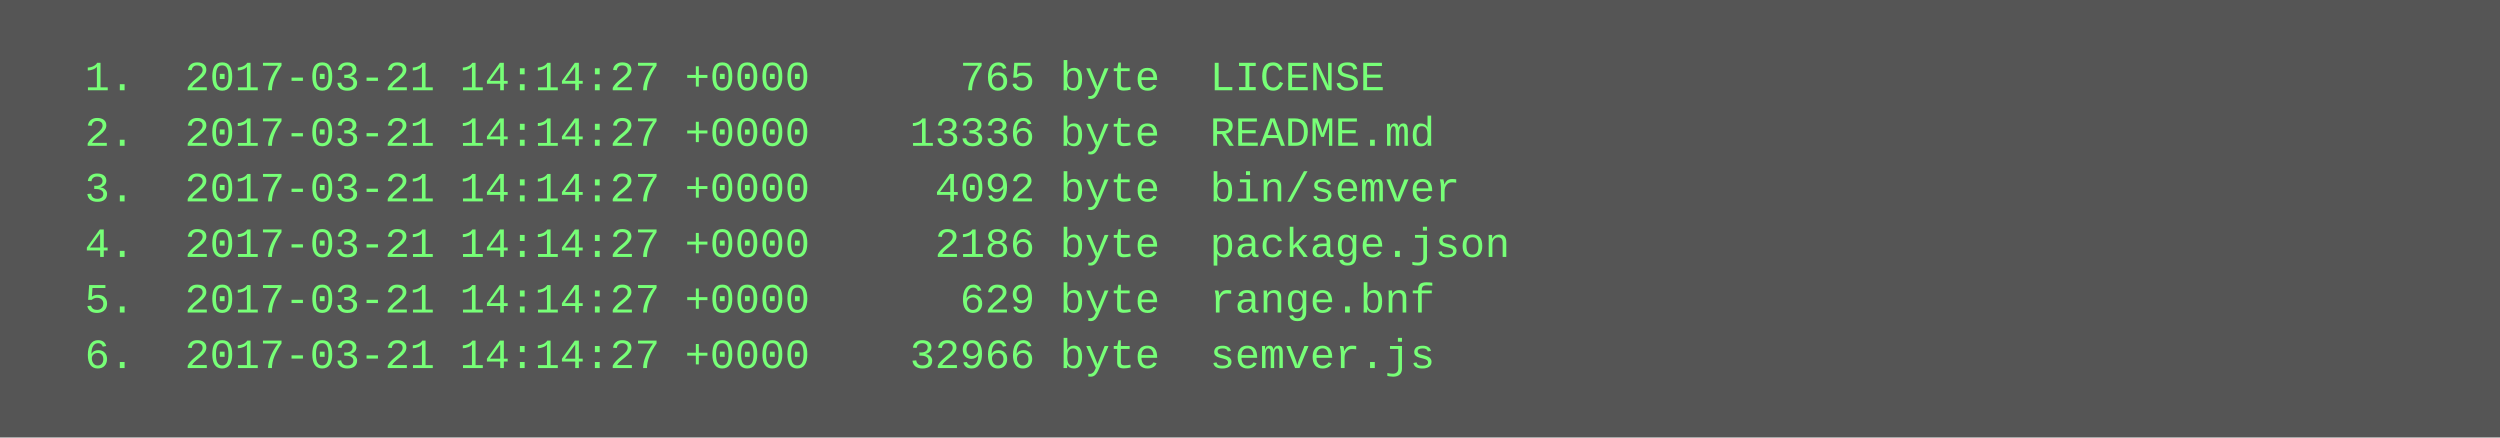
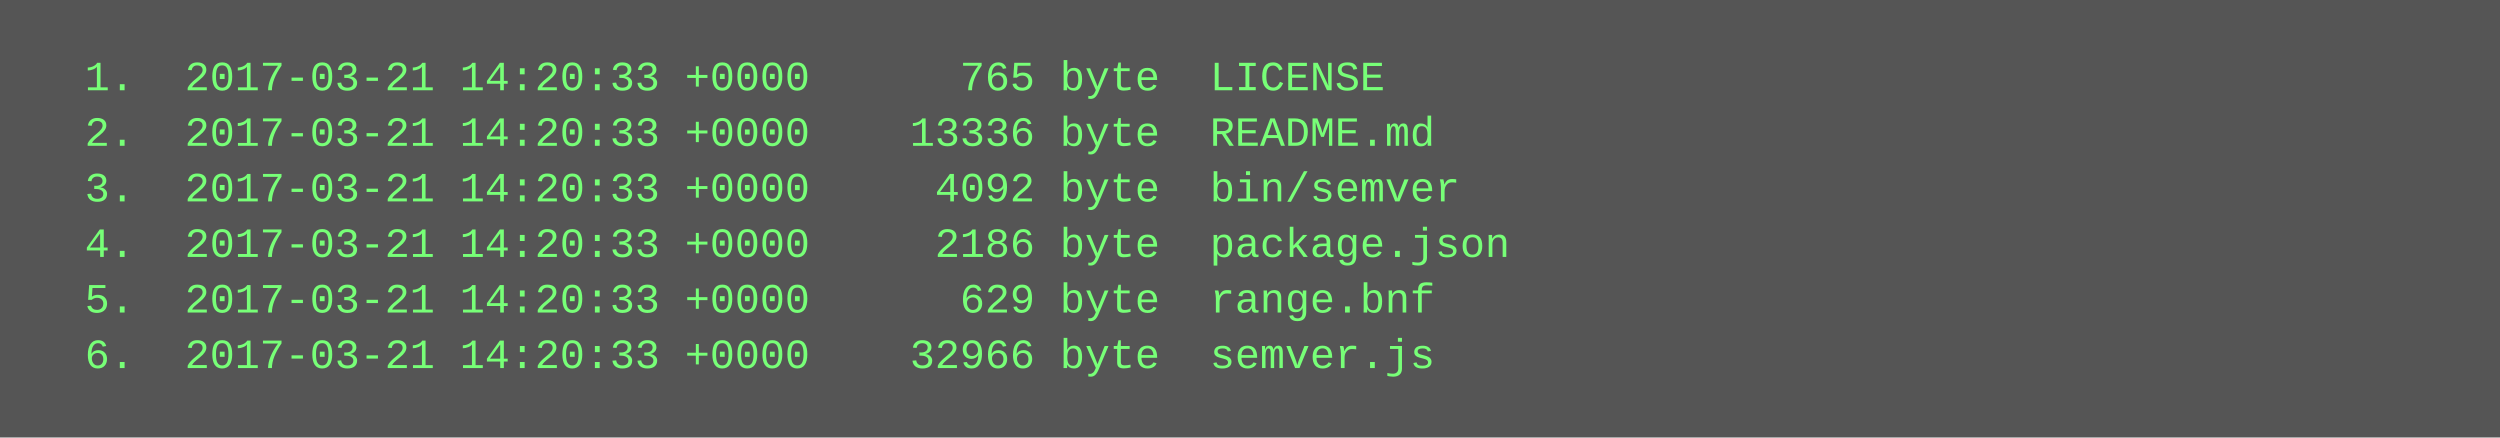
<svg xmlns="http://www.w3.org/2000/svg" height="126" width="720">
  <rect height="126" fill="#555" width="720" />
  <text fill="#7f7" font-family="Courier New" font-size="12" xml:space="preserve">
-     <tspan x="10" y="26">  1.  2017-03-21 14:14:27 +0000      765 byte  LICENSE</tspan>
-     <tspan x="10" y="42">  2.  2017-03-21 14:14:27 +0000    13336 byte  README.md</tspan>
-     <tspan x="10" y="58">  3.  2017-03-21 14:14:27 +0000     4092 byte  bin/semver</tspan>
-     <tspan x="10" y="74">  4.  2017-03-21 14:14:27 +0000     2186 byte  package.json</tspan>
-     <tspan x="10" y="90">  5.  2017-03-21 14:14:27 +0000      629 byte  range.bnf</tspan>
-     <tspan x="10" y="106">  6.  2017-03-21 14:14:27 +0000    32966 byte  semver.js</tspan>
+     <tspan x="10" y="26">  1.  2017-03-21 14:20:33 +0000      765 byte  LICENSE</tspan>
+     <tspan x="10" y="42">  2.  2017-03-21 14:20:33 +0000    13336 byte  README.md</tspan>
+     <tspan x="10" y="58">  3.  2017-03-21 14:20:33 +0000     4092 byte  bin/semver</tspan>
+     <tspan x="10" y="74">  4.  2017-03-21 14:20:33 +0000     2186 byte  package.json</tspan>
+     <tspan x="10" y="90">  5.  2017-03-21 14:20:33 +0000      629 byte  range.bnf</tspan>
+     <tspan x="10" y="106">  6.  2017-03-21 14:20:33 +0000    32966 byte  semver.js</tspan>
  </text>
</svg>
